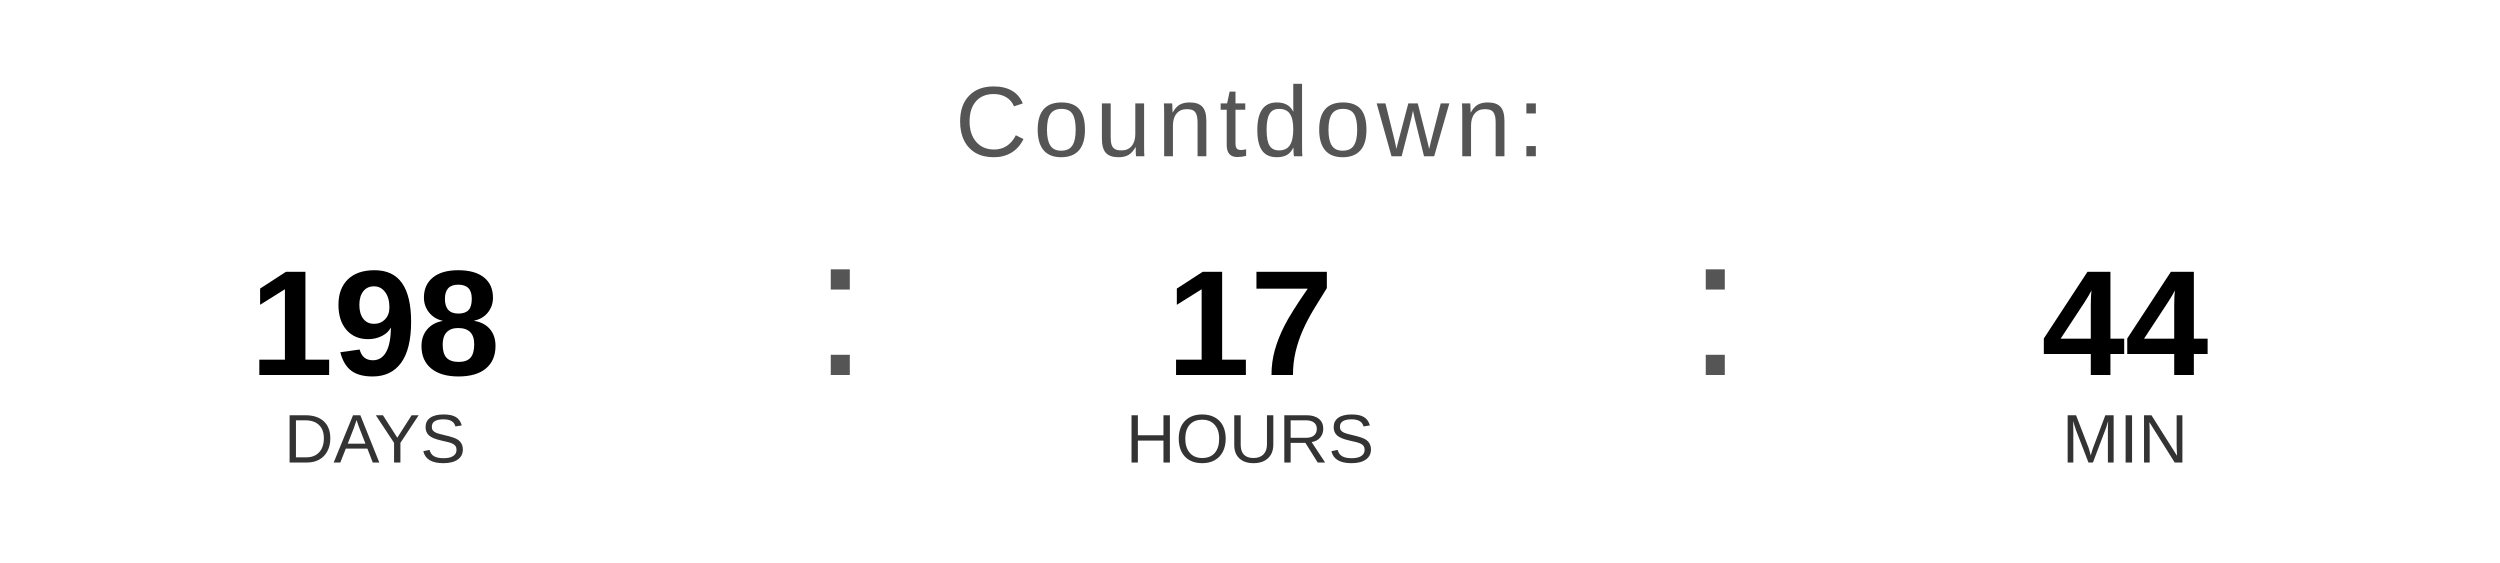
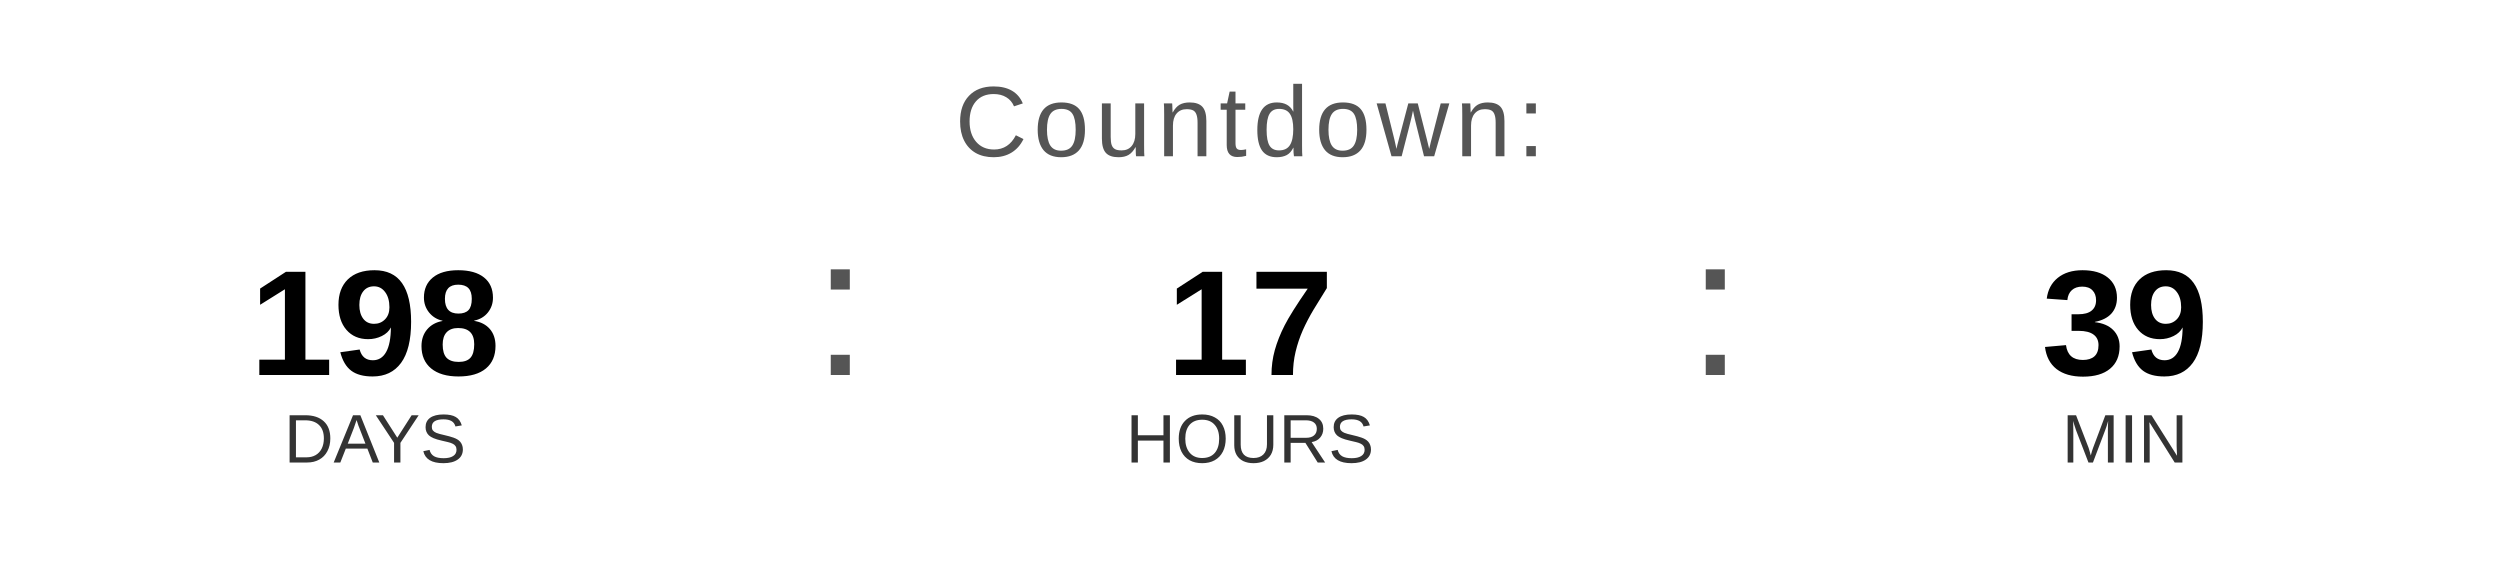
<svg xmlns="http://www.w3.org/2000/svg" width="400" height="90" viewBox="0 0 400 90">
  <text x="200" y="25" font-family="Arial, Helvetica, sans-serif" font-size="16" fill="#555555" text-anchor="middle" letter-spacing="1">
    Countdown:
  </text>
  <text x="60" y="60" font-family="Arial, Helvetica, sans-serif" font-size="24" font-weight="bold" fill="#000000" text-anchor="middle">198</text>
  <text x="60" y="74" font-family="Arial, Helvetica, sans-serif" font-size="11" fill="#333333" text-anchor="middle">DAYS</text>
  <text x="130" y="60" font-family="Arial, sans-serif" font-size="32" fill="#555555">:</text>
  <text x="200" y="60" font-family="Arial, Helvetica, sans-serif" font-size="24" font-weight="bold" fill="#000000" text-anchor="middle">17</text>
  <text x="200" y="74" font-family="Arial, Helvetica, sans-serif" font-size="11" fill="#333333" text-anchor="middle">HOURS</text>
  <text x="270" y="60" font-family="Arial, sans-serif" font-size="32" fill="#555555">:</text>
-   <text x="340" y="60" font-family="Arial, Helvetica, sans-serif" font-size="24" font-weight="bold" fill="#000000" text-anchor="middle">44</text>
+   <text x="340" y="60" font-family="Arial, Helvetica, sans-serif" font-size="24" font-weight="bold" fill="#000000" text-anchor="middle">39</text>
  <text x="340" y="74" font-family="Arial, Helvetica, sans-serif" font-size="11" fill="#333333" text-anchor="middle">MIN</text>
</svg>
